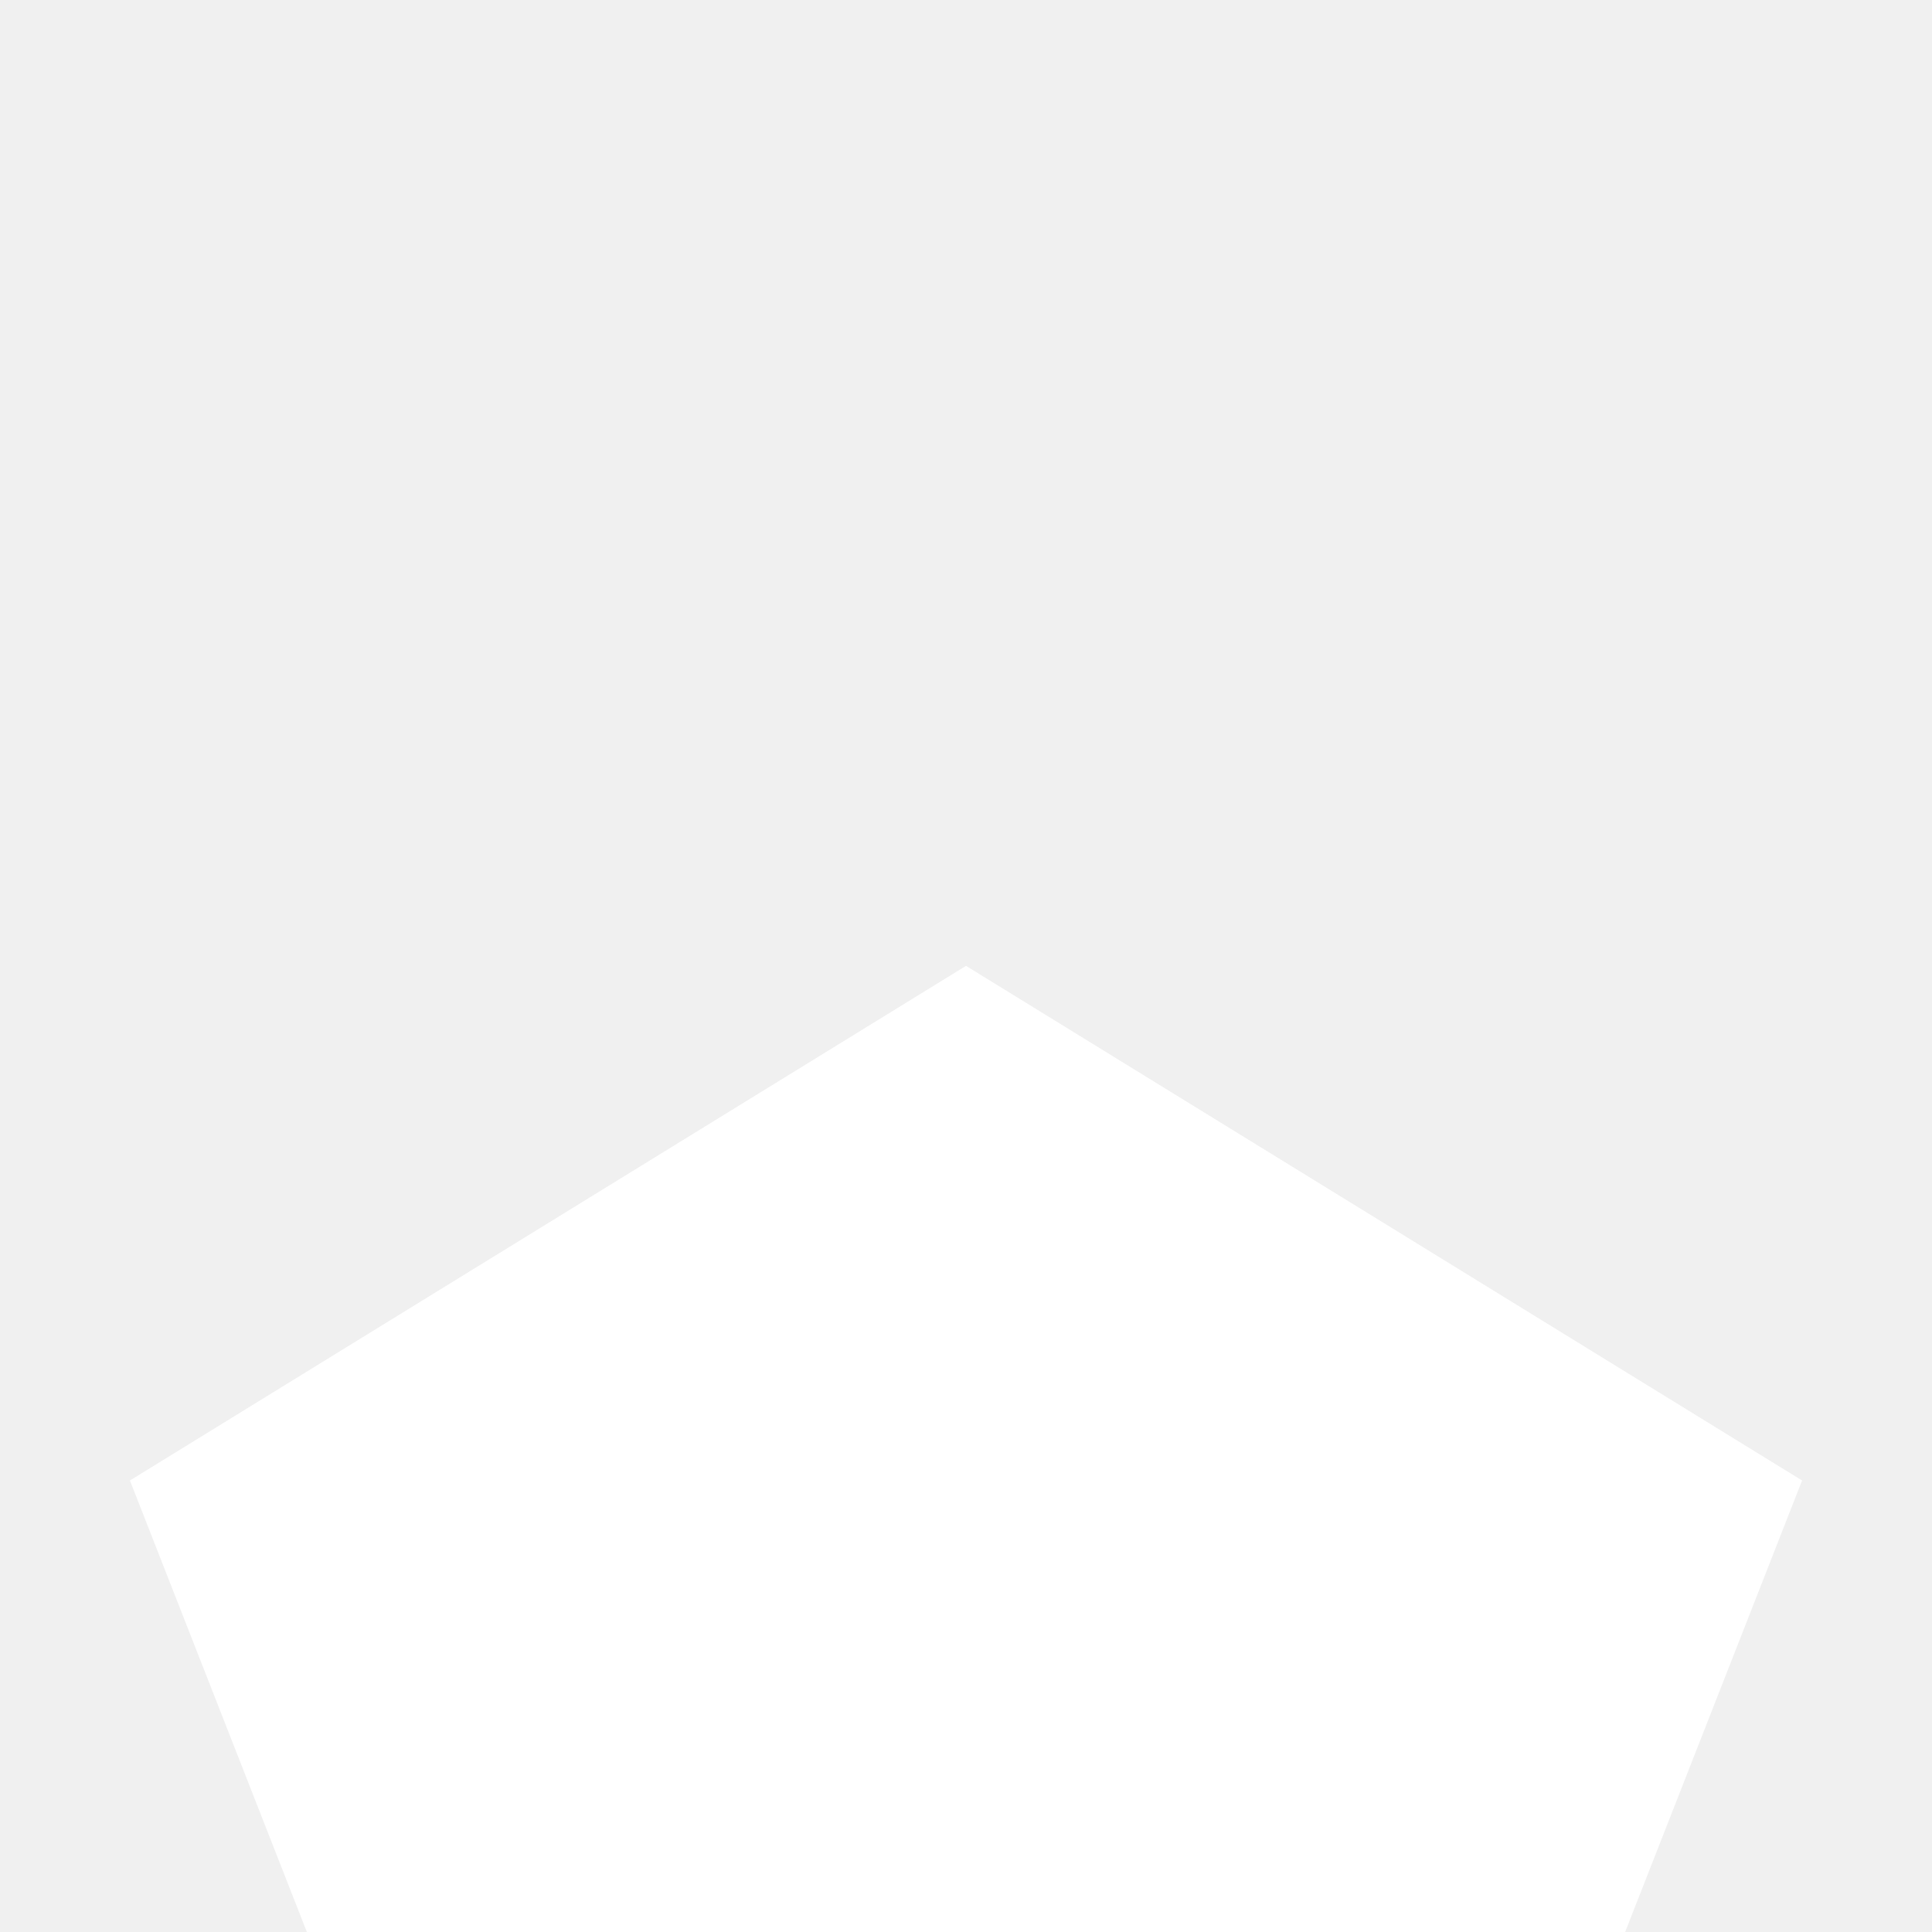
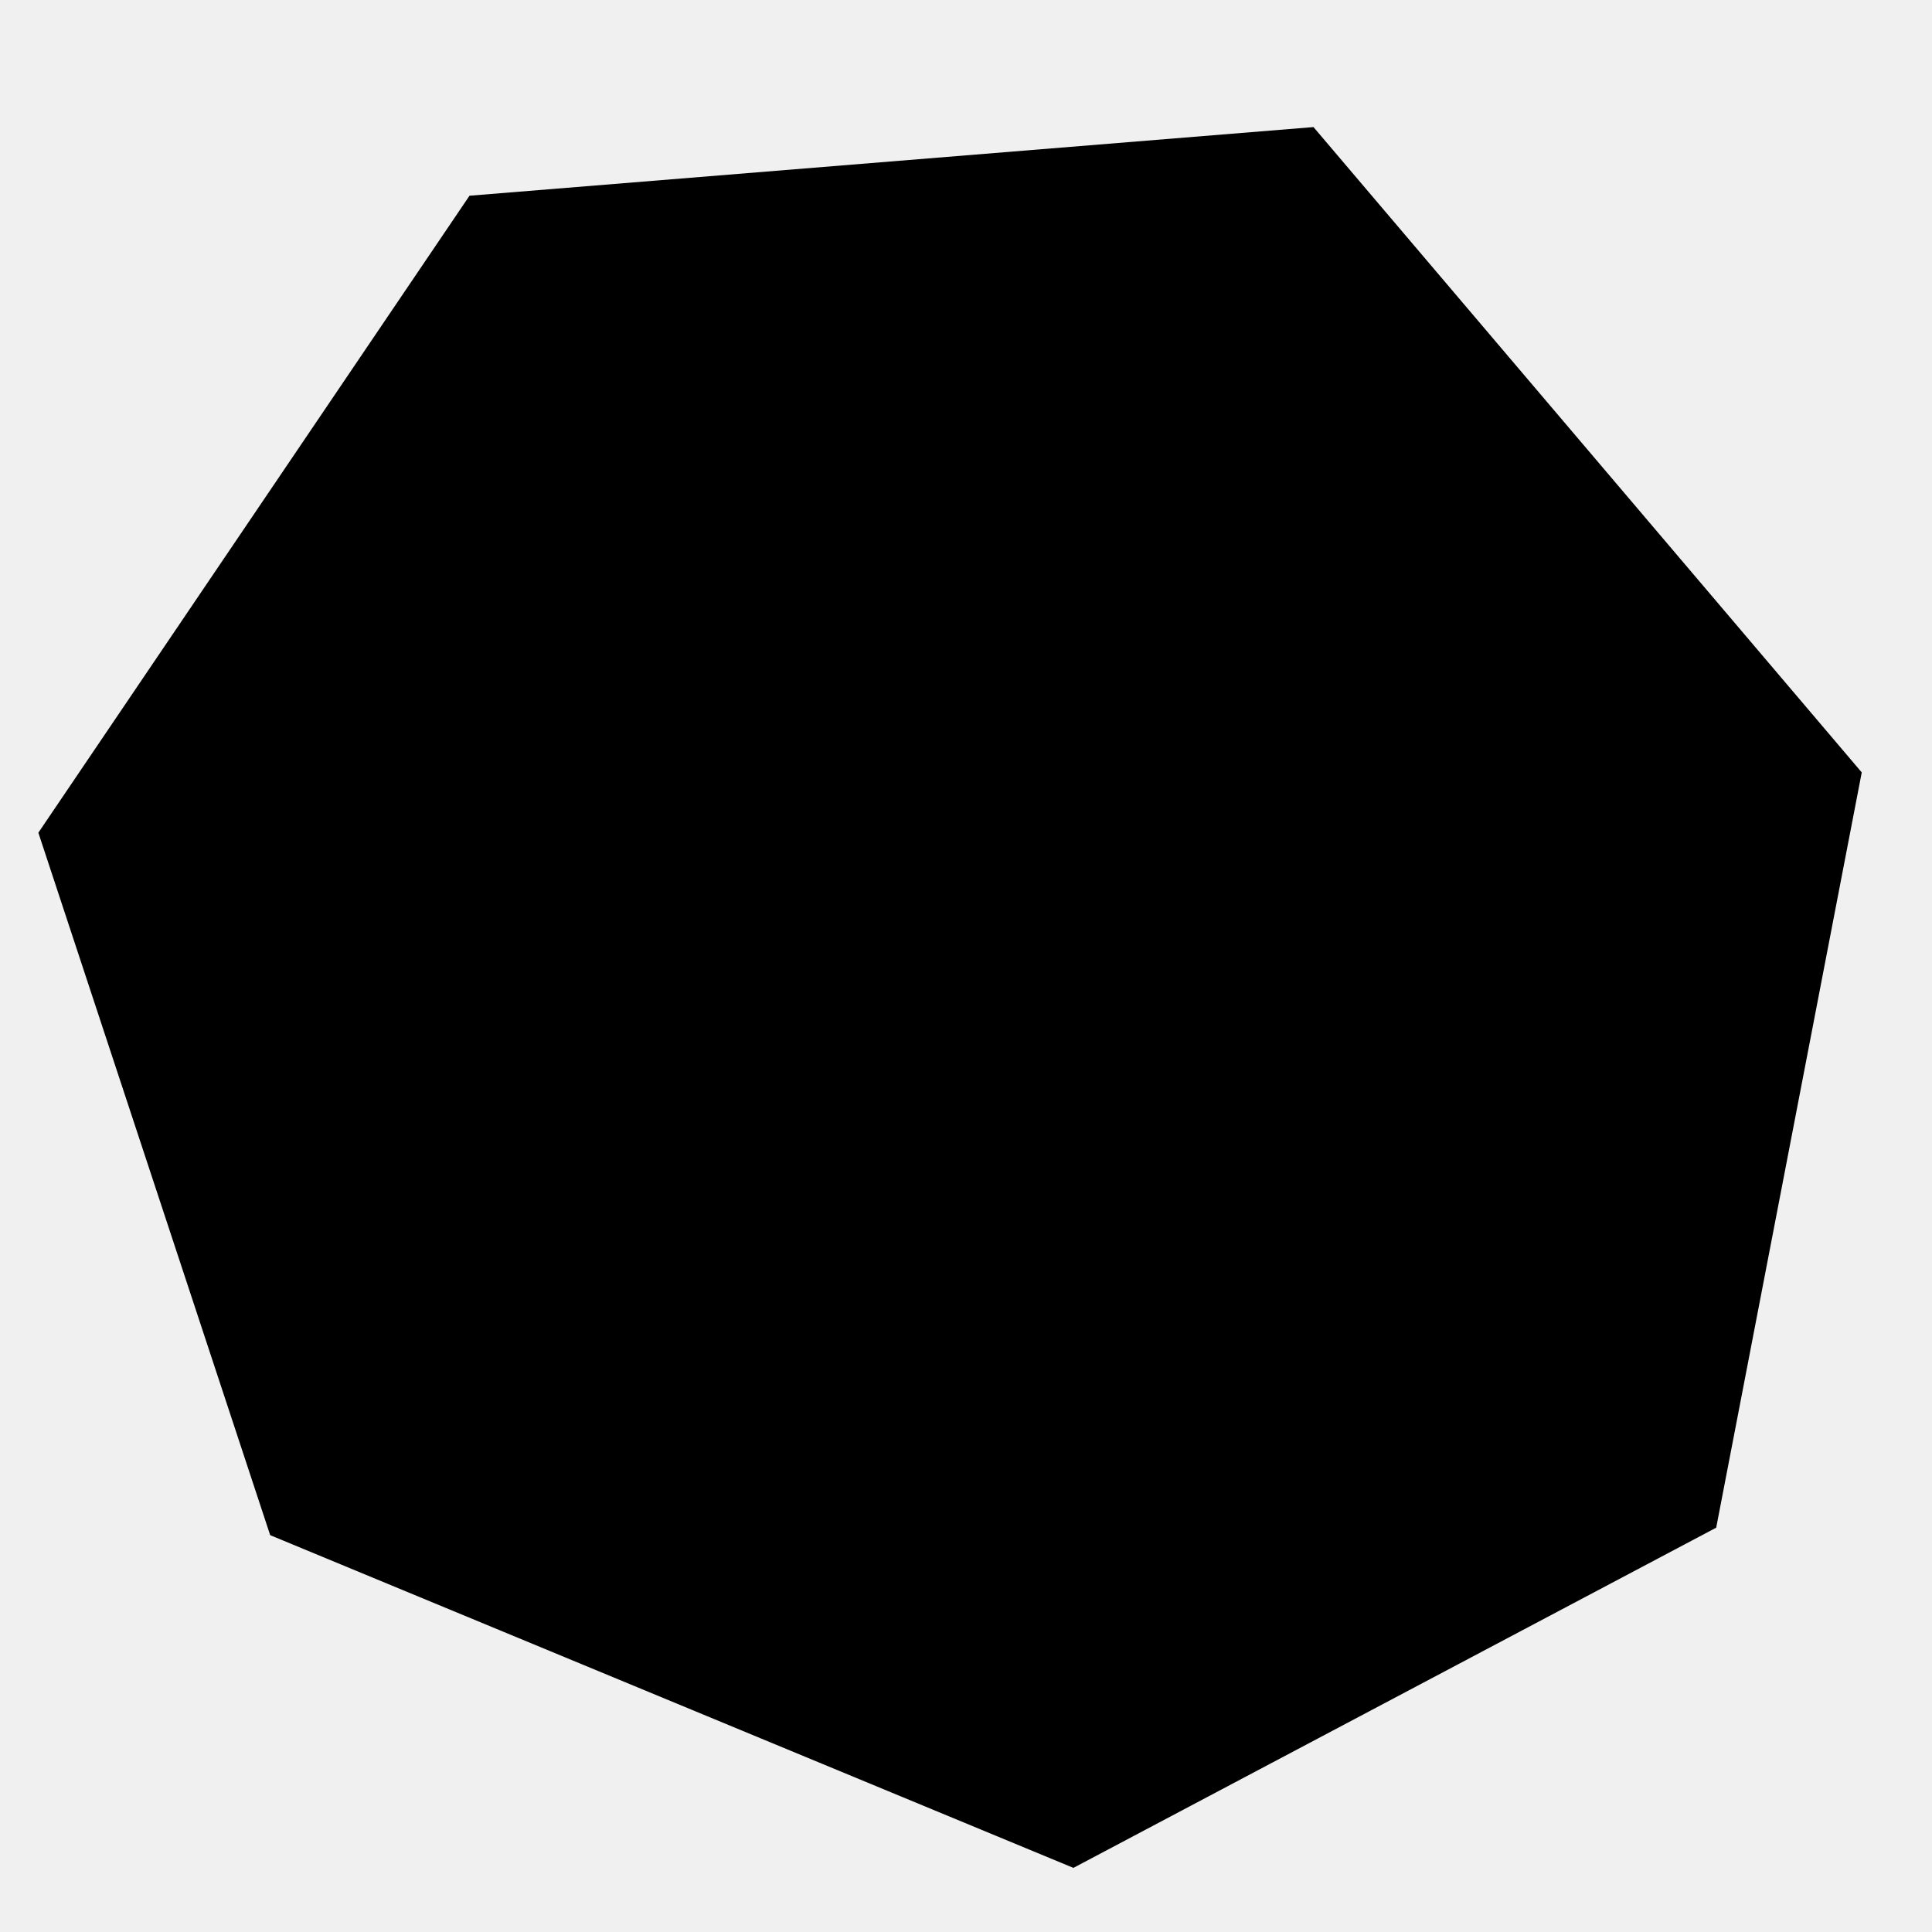
- <svg xmlns="http://www.w3.org/2000/svg" viewBox="-55 -55 110 110" fill="#ffffff">
-   <path d="M 0 0 -47.6 29.3 0 58.5 47.6 29.3 0 0" />
-   <path d="M -47.6 29.3 -29.3 76 -9.5 46.5 -47.6 29.3" />
-   <path d="M 47.6 29.3 9.5 46.5 29.3 76 47.6 29.3" />
-   <path d="M -9.5 46.5 -29.3 76 29.3 76 9.5 46.5" />
-   <path d="M -47.6 29.3 -9.5 46.5 0 85.1 -47.6 29.3" />
-   <path d="M 47.6 29.3 0 85.1 9.5 46.5 47.6 29.3" />
-   <path d="M 0 0 47.6 29.3 9.5 46.5 0 85.1 -9.5 46.5 -47.6 29.3 0 0" />
+ <svg viewBox="0 0 100 100" className="h-full w-full text-white fill-current">
+   <polygon points="50 3 89 23 97 62 73 91 28 91 3 62 11 23" transform="rotate(22.5, 50, 50)" />
</svg>
